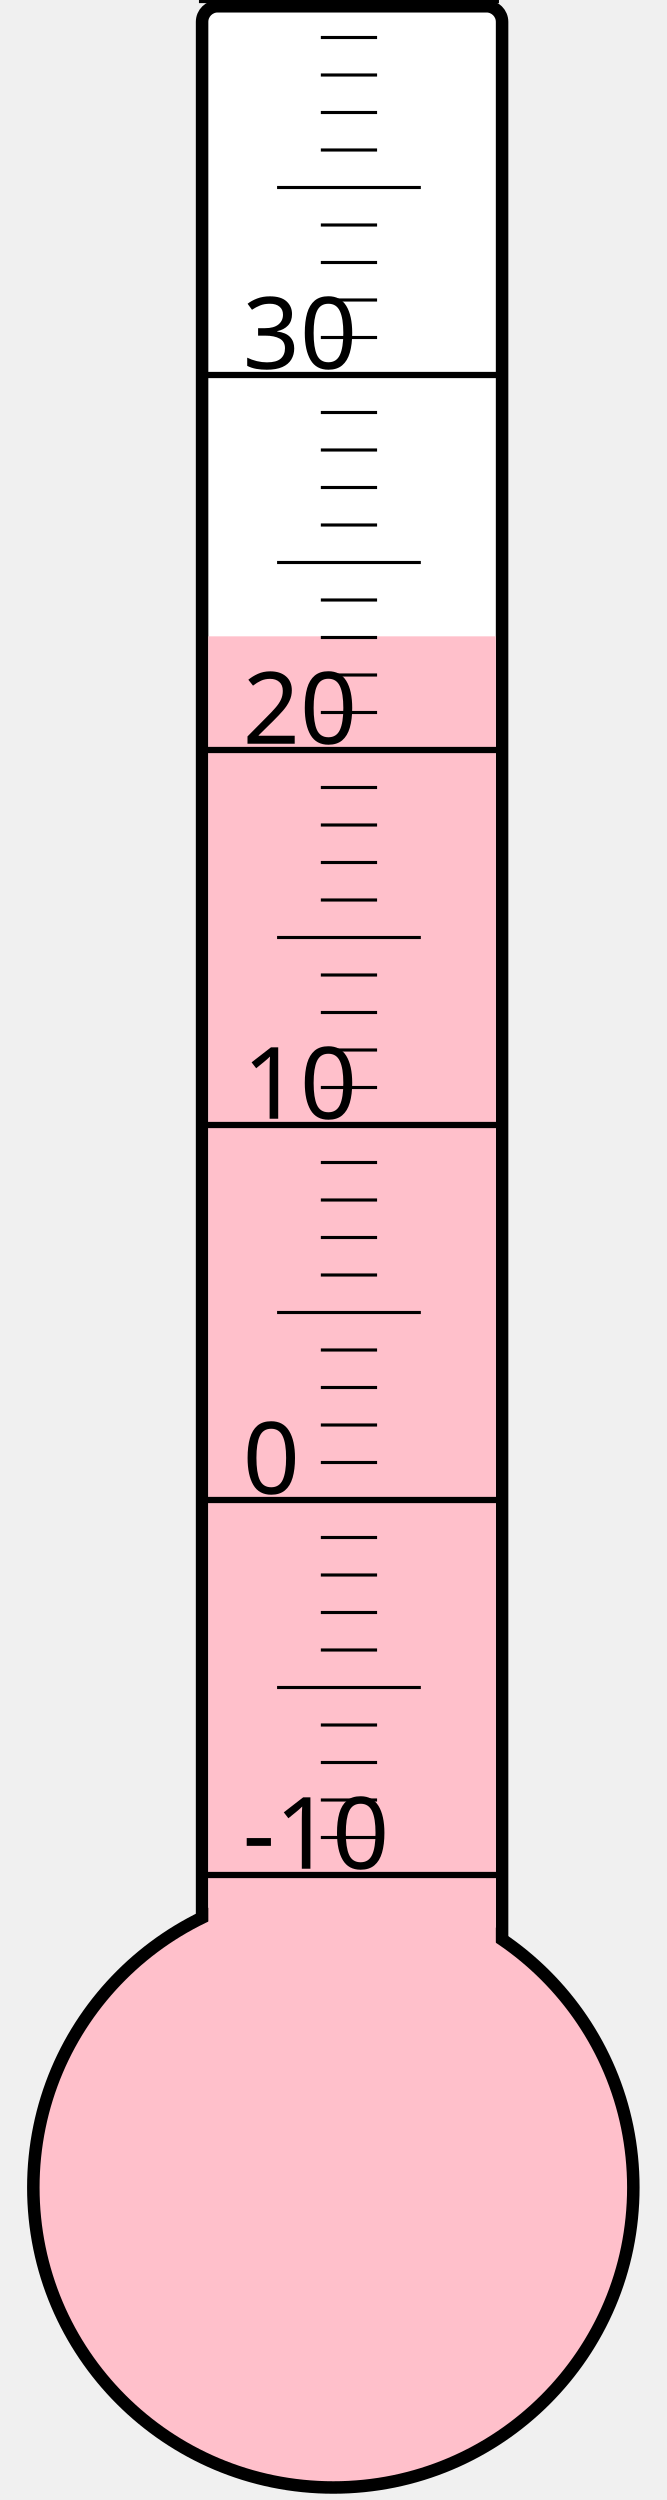
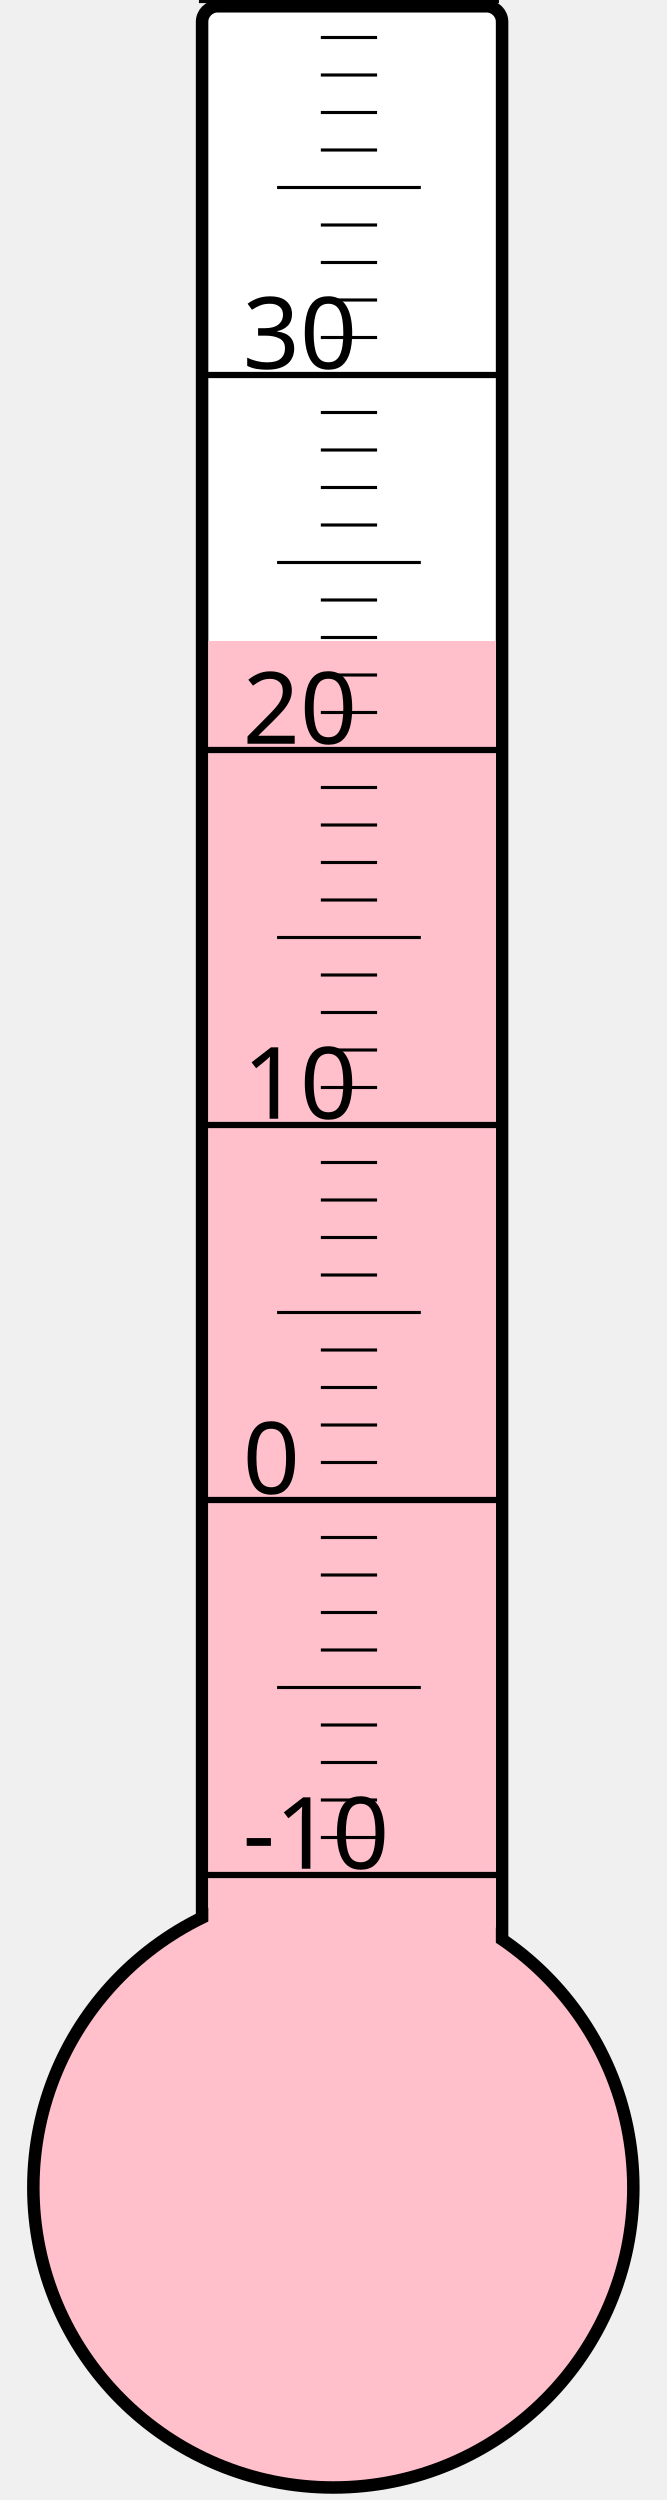
<svg xmlns="http://www.w3.org/2000/svg" width="40px" height="150px" viewBox="0 0 200 800">
  <rect width="200" height="800" x="0" y="0" style="fill: #ffffeb; fill-opacity: 0;" />
  <rect width="96" height="680" x="58" y="2" rx="5" ry="5" style="fill: white; fill-opacity: 1; stroke: black; stroke-width: 4;" />
  <circle cx="100" cy="700" r="96" style="fill: pink; stroke: black; stroke-width: 4;" />
-   <rect width="92" height="496.375" x="60" y="203.625" style="fill: pink; fill-opacity: 1; stroke-width: 0;" />
+   <rect width="92" height="494.875" x="60" y="205.125" style="fill: pink; fill-opacity: 1; stroke-width: 0;" />
  <text x="71" y="598" style="font-family: sans-serif; font-size: 24pt;">-10</text>
  <text x="71" y="478" style="font-family: sans-serif; font-size: 24pt;">0</text>
  <text x="71" y="358" style="font-family: sans-serif; font-size: 24pt;">10</text>
  <text x="71" y="238" style="font-family: sans-serif; font-size: 24pt;">20</text>
  <text x="71" y="118" style="font-family: sans-serif; font-size: 24pt;">30</text>
  <g style="stroke: black;">
    <line x1="57" y1="600" x2="153" y2="600" style="stroke-width: 2;" />
    <line x1="96" y1="588" x2="114" y2="588" style="stroke-width: 1;" />
    <line x1="96" y1="576" x2="114" y2="576" style="stroke-width: 1;" />
    <line x1="96" y1="564" x2="114" y2="564" style="stroke-width: 1;" />
    <line x1="96" y1="552" x2="114" y2="552" style="stroke-width: 1;" />
    <line x1="82" y1="540" x2="128" y2="540" style="stroke-width: 1;" />
    <line x1="96" y1="528" x2="114" y2="528" style="stroke-width: 1;" />
    <line x1="96" y1="516" x2="114" y2="516" style="stroke-width: 1;" />
    <line x1="96" y1="504" x2="114" y2="504" style="stroke-width: 1;" />
    <line x1="96" y1="492" x2="114" y2="492" style="stroke-width: 1;" />
    <line x1="57" y1="480" x2="153" y2="480" style="stroke-width: 2;" />
    <line x1="96" y1="468" x2="114" y2="468" style="stroke-width: 1;" />
    <line x1="96" y1="456" x2="114" y2="456" style="stroke-width: 1;" />
    <line x1="96" y1="444" x2="114" y2="444" style="stroke-width: 1;" />
    <line x1="96" y1="432" x2="114" y2="432" style="stroke-width: 1;" />
    <line x1="82" y1="420" x2="128" y2="420" style="stroke-width: 1;" />
    <line x1="96" y1="408" x2="114" y2="408" style="stroke-width: 1;" />
    <line x1="96" y1="396" x2="114" y2="396" style="stroke-width: 1;" />
    <line x1="96" y1="384" x2="114" y2="384" style="stroke-width: 1;" />
    <line x1="96" y1="372" x2="114" y2="372" style="stroke-width: 1;" />
    <line x1="57" y1="360" x2="153" y2="360" style="stroke-width: 2;" />
    <line x1="96" y1="348" x2="114" y2="348" style="stroke-width: 1;" />
    <line x1="96" y1="336" x2="114" y2="336" style="stroke-width: 1;" />
    <line x1="96" y1="324" x2="114" y2="324" style="stroke-width: 1;" />
    <line x1="96" y1="312" x2="114" y2="312" style="stroke-width: 1;" />
    <line x1="82" y1="300" x2="128" y2="300" style="stroke-width: 1;" />
    <line x1="96" y1="288" x2="114" y2="288" style="stroke-width: 1;" />
    <line x1="96" y1="276" x2="114" y2="276" style="stroke-width: 1;" />
    <line x1="96" y1="264" x2="114" y2="264" style="stroke-width: 1;" />
    <line x1="96" y1="252" x2="114" y2="252" style="stroke-width: 1;" />
    <line x1="57" y1="240" x2="153" y2="240" style="stroke-width: 2;" />
    <line x1="96" y1="228" x2="114" y2="228" style="stroke-width: 1;" />
    <line x1="96" y1="216" x2="114" y2="216" style="stroke-width: 1;" />
    <line x1="96" y1="204" x2="114" y2="204" style="stroke-width: 1;" />
    <line x1="96" y1="192" x2="114" y2="192" style="stroke-width: 1;" />
    <line x1="82" y1="180" x2="128" y2="180" style="stroke-width: 1;" />
    <line x1="96" y1="168" x2="114" y2="168" style="stroke-width: 1;" />
    <line x1="96" y1="156" x2="114" y2="156" style="stroke-width: 1;" />
    <line x1="96" y1="144" x2="114" y2="144" style="stroke-width: 1;" />
    <line x1="96" y1="132" x2="114" y2="132" style="stroke-width: 1;" />
    <line x1="57" y1="120" x2="153" y2="120" style="stroke-width: 2;" />
    <line x1="96" y1="108" x2="114" y2="108" style="stroke-width: 1;" />
    <line x1="96" y1="96" x2="114" y2="96" style="stroke-width: 1;" />
    <line x1="96" y1="84" x2="114" y2="84" style="stroke-width: 1;" />
    <line x1="96" y1="72" x2="114" y2="72" style="stroke-width: 1;" />
    <line x1="82" y1="60" x2="128" y2="60" style="stroke-width: 1;" />
    <line x1="96" y1="48" x2="114" y2="48" style="stroke-width: 1;" />
    <line x1="96" y1="36" x2="114" y2="36" style="stroke-width: 1;" />
    <line x1="96" y1="24" x2="114" y2="24" style="stroke-width: 1;" />
    <line x1="96" y1="12" x2="114" y2="12" style="stroke-width: 1;" />
    <line x1="57" y1="0" x2="153" y2="0" style="stroke-width: 2;" />
  </g>
</svg>
